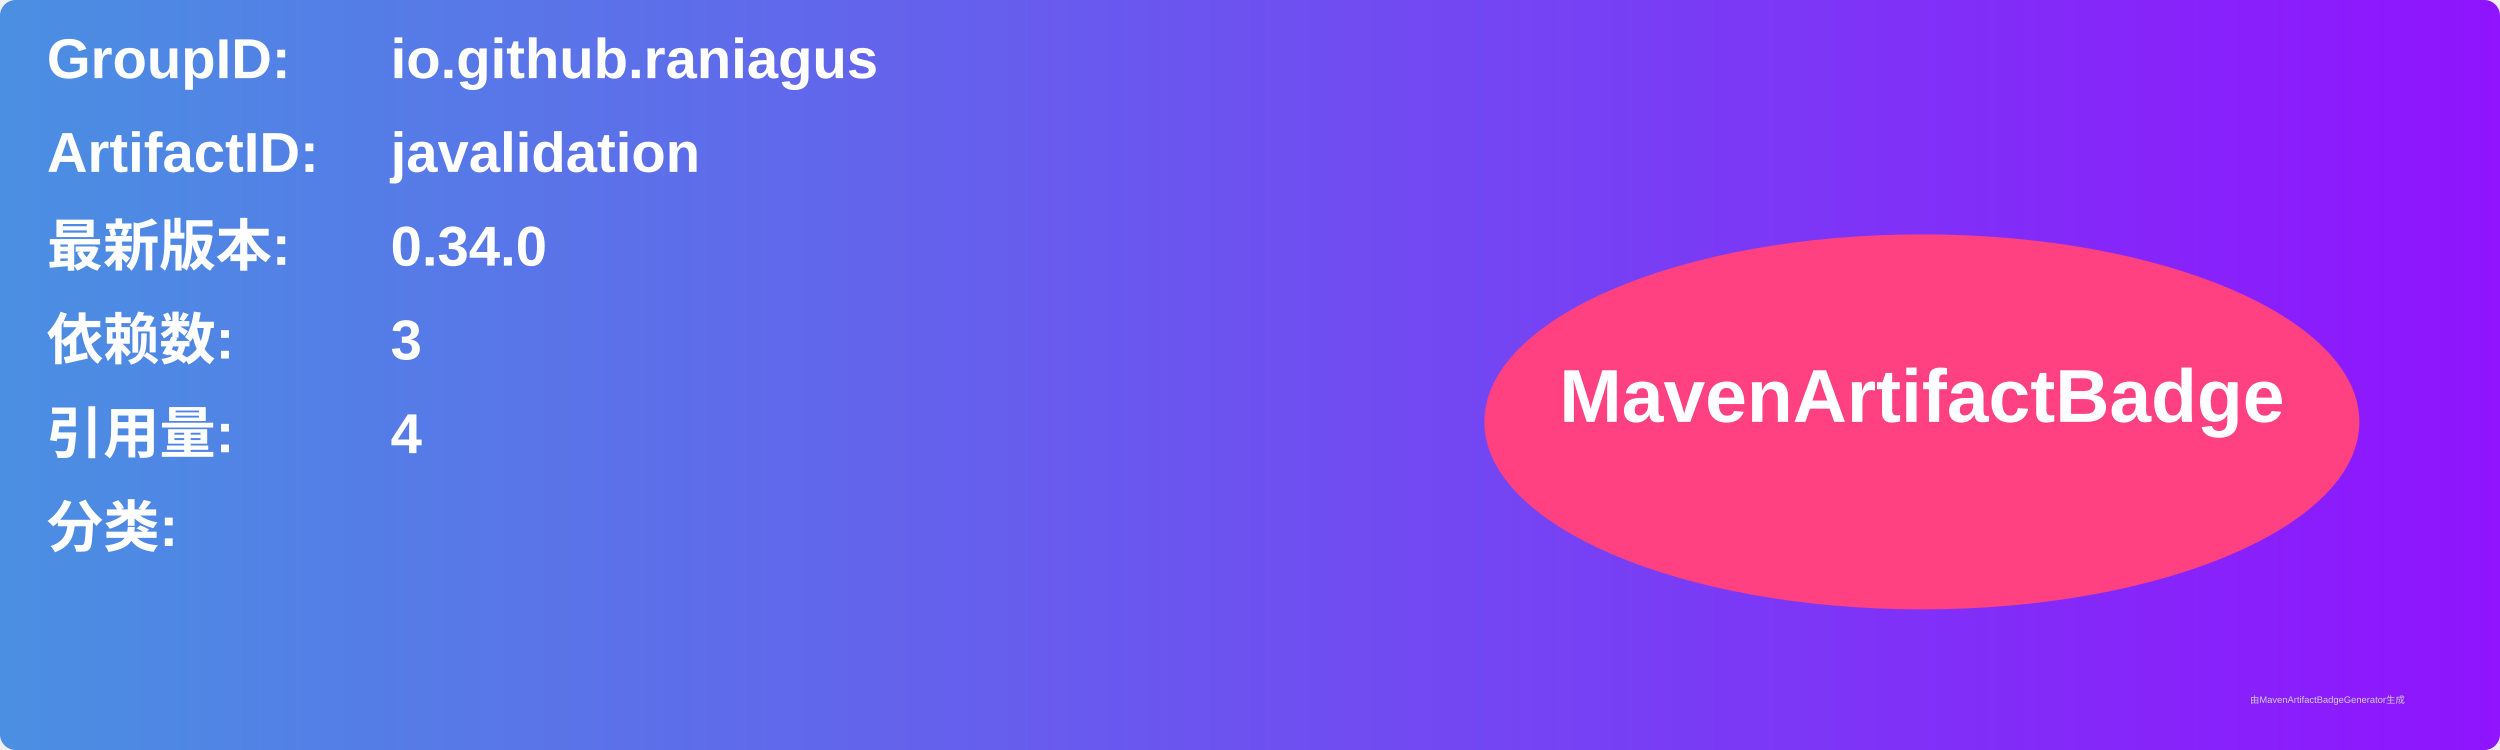
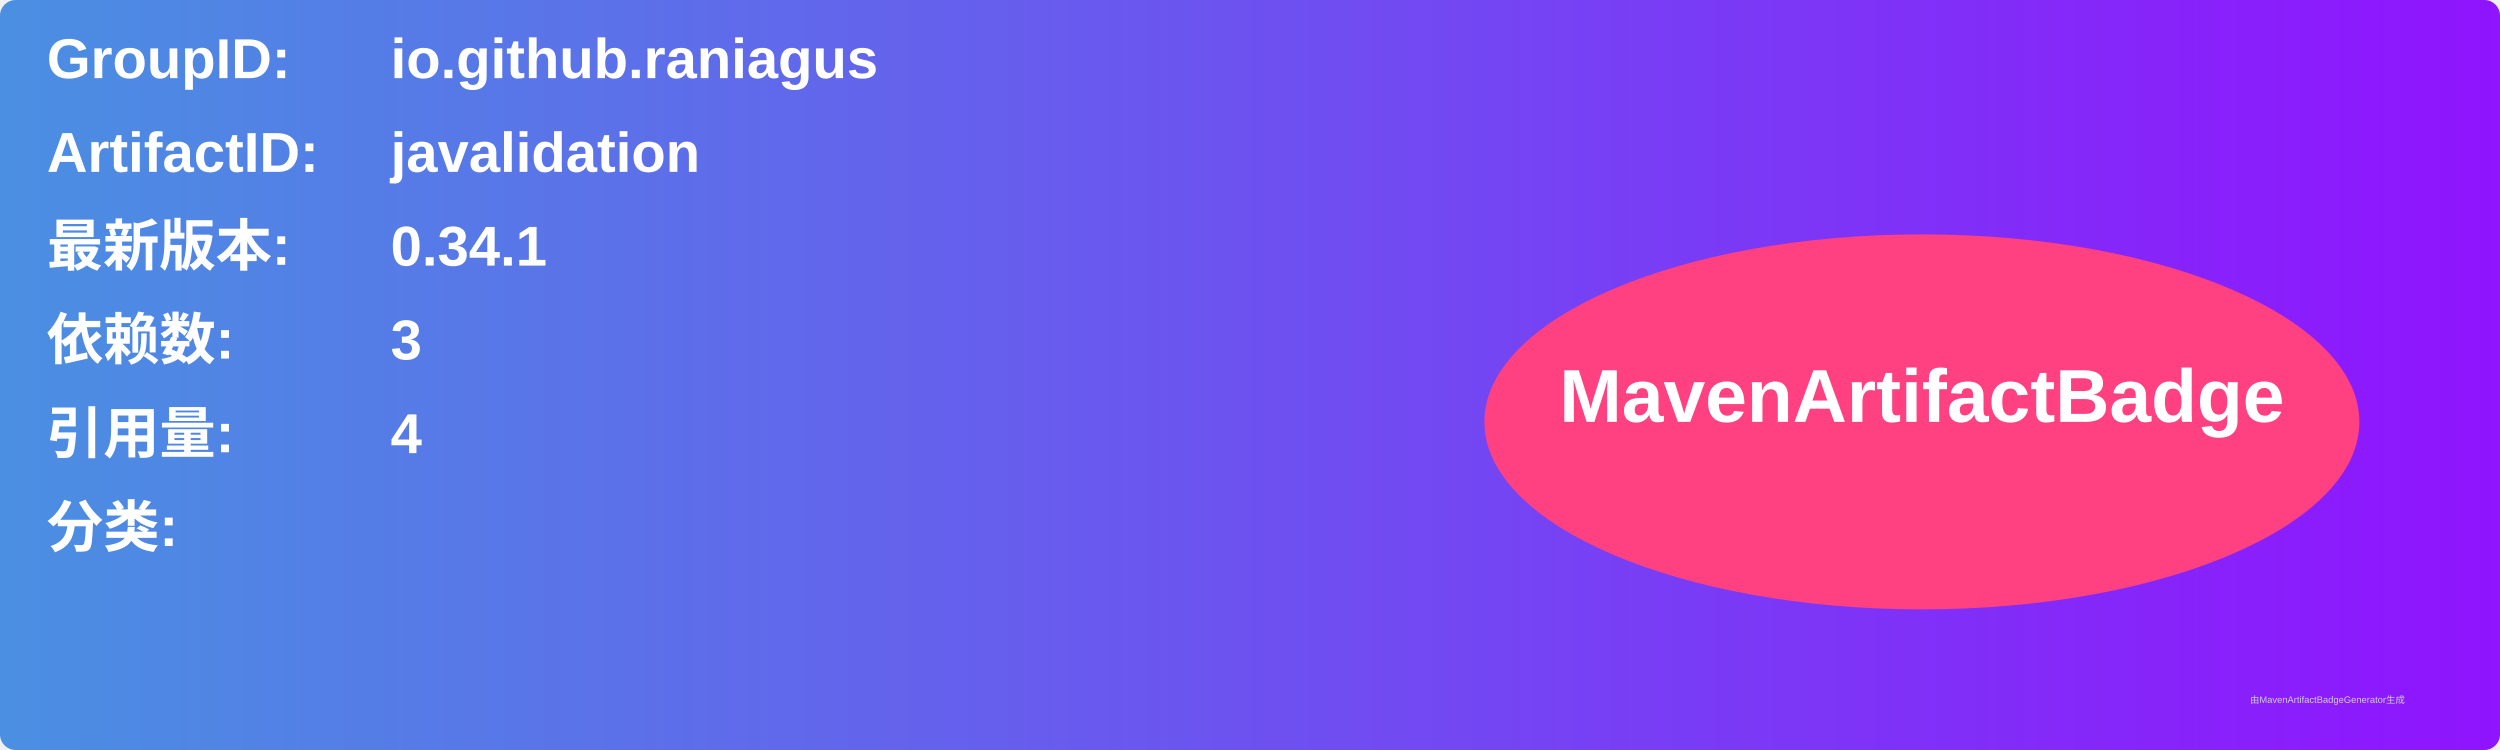
<svg xmlns="http://www.w3.org/2000/svg" width="800" height="240" viewBox="0 0 800 240">
  <linearGradient id="grad" x1="0%" y1="0%" x2="100%" y2="0%">
    <stop offset="0%" stop-color="#4a90e2" />
    <stop offset="100%" stop-color="#9013fe" />
  </linearGradient>
  <rect width="100%" height="100%" rx="5" ry="5" fill="url(#grad)" />
  <g transform="translate(15, 15)">
    <text x="0" y="10" font-family="Arial" font-size="18" fill="white" font-weight="bold" width="260">GroupID:</text>
    <text x="110" y="10" font-family="Arial" font-size="18" fill="white" font-weight="bold" width="460">io.github.raniagus</text>
    <text x="0" y="40" font-family="Arial" font-size="18" fill="white" font-weight="bold" width="260">ArtifactID:</text>
    <text x="110" y="40" font-family="Arial" font-size="18" fill="white" font-weight="bold" width="460">javalidation</text>
    <text x="0" y="70" font-family="Arial" font-size="18" fill="white" font-weight="bold">最新版本:</text>
    <text x="110" y="70" font-family="Arial" font-size="18" fill="white" font-weight="bold">
-       <tspan font-weight="bold">0.34.0</tspan>
+       <tspan font-weight="bold">0.34.1</tspan>
    </text>
    <text x="0" y="100" font-family="Arial" font-size="18" fill="white" font-weight="bold">依赖数: </text>
    <text x="110" y="100" font-family="Arial" font-size="18" fill="white">
      <tspan font-weight="bold">3</tspan>
    </text>
    <text x="0" y="130" font-family="Arial" font-size="18" fill="white" font-weight="bold">引用量: </text>
    <text x="110" y="130" font-family="Arial" font-size="18" fill="white">
      <tspan font-weight="bold">4</tspan>
    </text>
    <text x="0" y="160" font-family="Arial" font-size="18" fill="white" font-weight="bold">分类:</text>
    <text x="10" y="190" font-family="Arial" font-size="10" fill="white">
      <tspan font-weight="bold" />
    </text>
    <ellipse cx="600" cy="120" rx="140" ry="60" fill="#ff4081" />
    <text x="600" y="120" text-anchor="middle" font-family="Arial" font-size="24" fill="white" font-weight="bold">MavenArtifactBadge</text>
  </g>
  <text x="720" y="225" font-family="Arial" font-size="3" fill="#d0d0d0">由MavenArtifactBadgeGenerator生成</text>
</svg>
